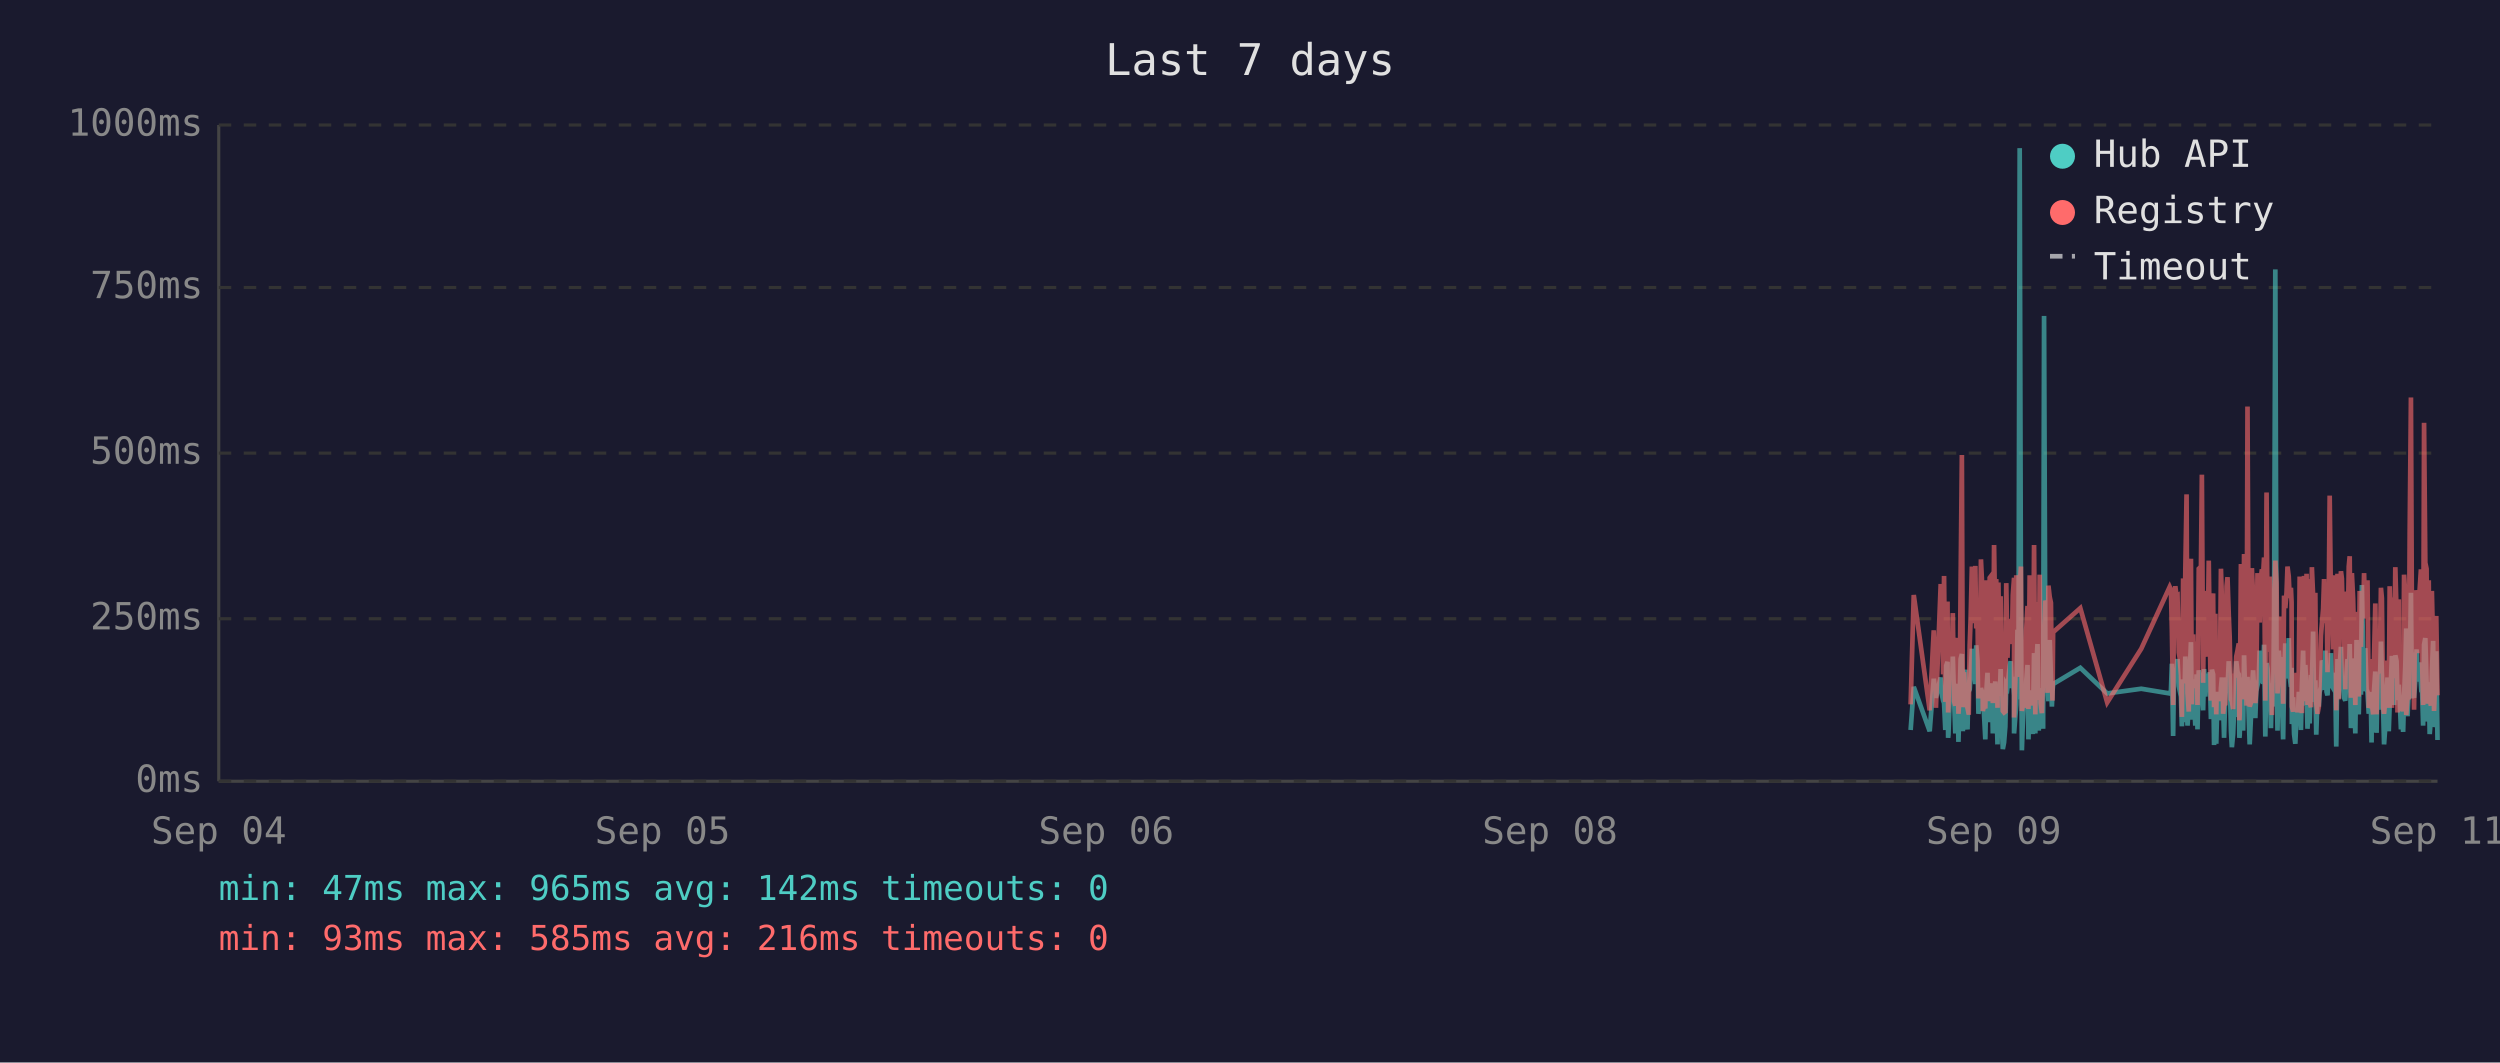
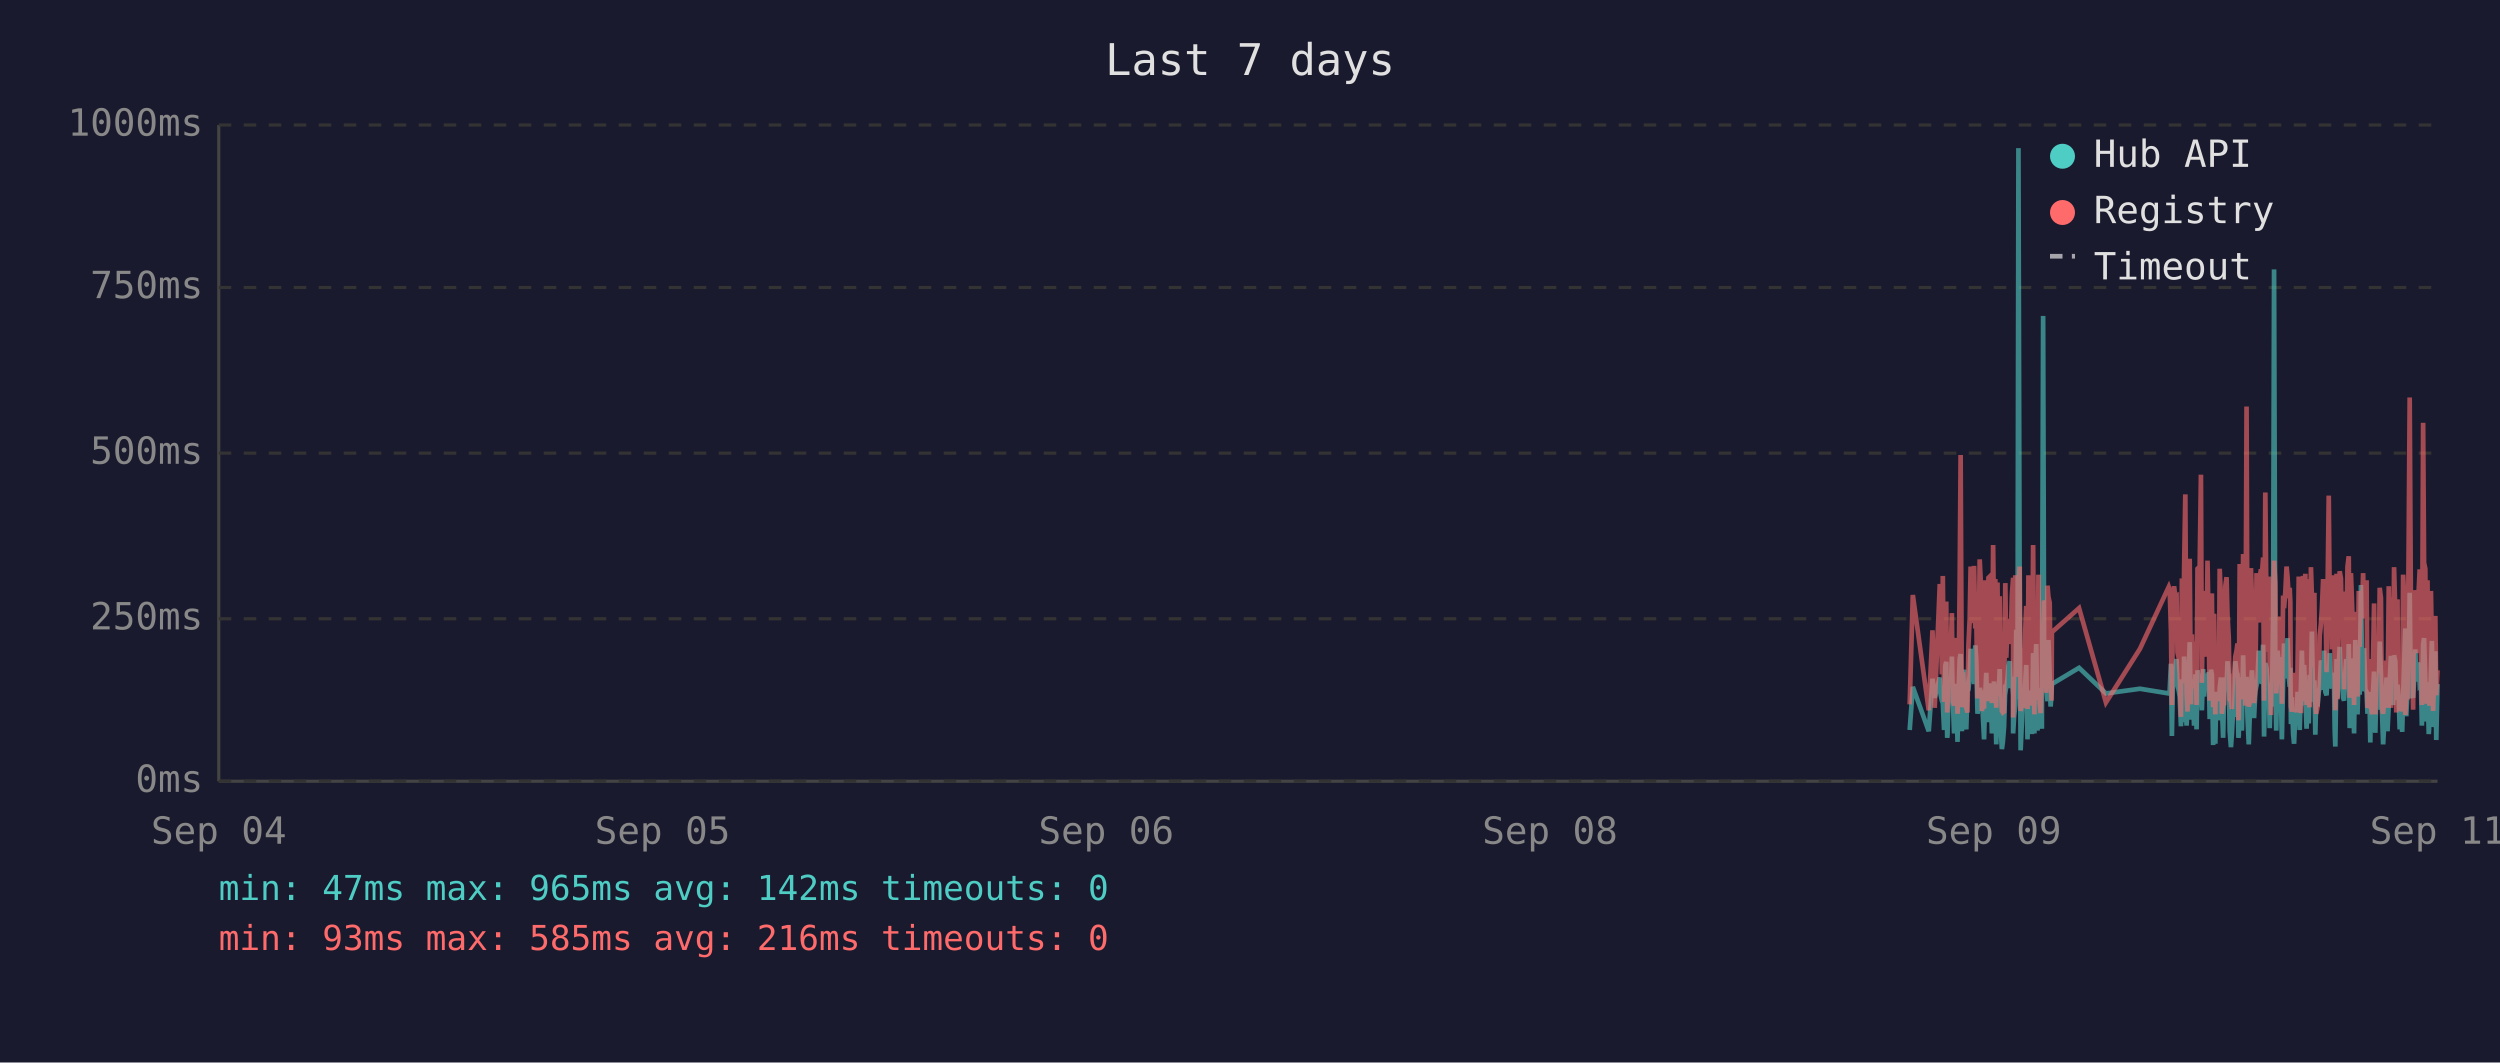
<svg xmlns="http://www.w3.org/2000/svg" viewBox="0 0 800 340" font-family="monospace" font-size="12">
  <rect width="800" height="340" fill="#1a1a2e" />
  <text x="400" y="24" fill="#e0e0e0" font-size="14" text-anchor="middle">Last 7 days</text>
  <line x1="70" y1="40" x2="70" y2="250" stroke="#444" stroke-width="1" />
  <line x1="70" y1="250" x2="780" y2="250" stroke="#444" stroke-width="1" />
  <line x1="70" y1="250" x2="780" y2="250" stroke="#333" stroke-width="1" stroke-dasharray="4" />
  <text x="65" y="250" fill="#888" text-anchor="end" dominant-baseline="middle">0ms</text>
  <line x1="70" y1="198" x2="780" y2="198" stroke="#333" stroke-width="1" stroke-dasharray="4" />
  <text x="65" y="198" fill="#888" text-anchor="end" dominant-baseline="middle">250ms</text>
  <line x1="70" y1="145" x2="780" y2="145" stroke="#333" stroke-width="1" stroke-dasharray="4" />
  <text x="65" y="145" fill="#888" text-anchor="end" dominant-baseline="middle">500ms</text>
  <line x1="70" y1="92" x2="780" y2="92" stroke="#333" stroke-width="1" stroke-dasharray="4" />
  <text x="65" y="92" fill="#888" text-anchor="end" dominant-baseline="middle">750ms</text>
  <line x1="70" y1="40" x2="780" y2="40" stroke="#333" stroke-width="1" stroke-dasharray="4" />
  <text x="65" y="40" fill="#888" text-anchor="end" dominant-baseline="middle">1000ms</text>
  <text x="70" y="270" fill="#888" text-anchor="middle">Sep 04</text>
  <text x="212" y="270" fill="#888" text-anchor="middle">Sep 05</text>
  <text x="354" y="270" fill="#888" text-anchor="middle">Sep 06</text>
  <text x="496" y="270" fill="#888" text-anchor="middle">Sep 08</text>
  <text x="638" y="270" fill="#888" text-anchor="middle">Sep 09</text>
  <text x="780" y="270" fill="#888" text-anchor="middle">Sep 11</text>
-   <polyline points="611.4,233.6 612.4,219.8 617.5,234.0 618.8,217.2 619.5,223.3 621.0,216.8 621.4,222.3 621.8,224.2 622.1,225.0 622.5,233.6 622.8,213.0 623.2,211.8 623.4,236.1 623.5,235.1 623.9,223.8 624.2,221.2 624.6,222.3 624.9,210.1 625.3,223.3 625.7,234.7 626.0,220.6 626.4,218.9 626.7,237.4 627.1,223.1 627.4,210.9 627.8,209.3 628.1,234.0 628.5,217.0 628.9,214.3 629.2,230.9 629.6,233.4 629.9,220.6 630.0,221.2 630.3,220.6 630.6,215.8 631.0,207.6 631.3,216.6 631.7,213.9 632.1,218.9 632.4,206.5 632.8,211.4 633.1,228.4 633.5,226.1 633.9,220.2 634.2,221.2 634.5,221.9 634.9,228.8 635.3,236.6 635.6,221.9 636.0,215.3 636.3,231.1 636.7,221.9 637.0,221.2 637.4,218.7 637.7,234.7 638.1,221.2 638.5,218.1 638.8,223.1 639.2,238.2 639.5,220.8 639.9,224.8 640.2,214.1 640.6,232.6 640.9,239.7 641.3,237.6 641.7,232.6 642.0,219.1 642.4,219.8 642.7,217.2 643.1,213.2 643.4,211.6 643.8,220.2 644.1,216.6 644.5,222.5 644.5,234.7 644.9,229.4 645.2,225.6 645.6,201.5 645.9,223.8 646.3,47.4 646.7,196.0 647.0,240.1 647.3,231.1 647.7,221.0 648.1,225.0 648.4,217.9 648.8,212.8 649.1,236.6 649.5,222.7 649.8,222.9 650.2,221.0 650.5,234.9 650.9,209.0 651.3,234.7 651.6,213.5 652.0,206.1 652.4,233.8 652.7,220.2 653.0,230.7 653.4,223.8 653.8,233.2 654.1,101.1 654.5,207.2 654.8,217.9 655.2,218.9 655.5,224.4 655.9,204.8 656.3,216.6 656.6,226.1 656.8,221.2 657.0,218.9 665.7,213.7 674.3,221.9 685.2,220.4 694.3,221.9 694.7,221.0 695.0,212.4 695.4,235.5 695.7,214.1 696.1,215.3 696.5,214.3 696.8,210.9 697.2,219.5 697.5,221.0 697.9,222.9 698.2,232.4 698.6,217.4 698.9,231.1 699.3,210.1 699.7,216.0 700.0,232.2 700.4,226.1 700.7,216.2 701.1,205.5 701.4,230.3 701.8,217.4 702.1,224.4 702.5,232.2 702.9,215.8 703.2,233.4 703.6,214.5 704.3,219.3 704.6,221.9 705.0,227.3 705.3,214.1 705.7,222.9 706.0,215.6 706.4,218.3 706.8,220.0 707.1,215.1 707.5,230.1 707.8,214.3 708.2,215.8 708.5,238.4 708.9,223.8 709.2,238.0 709.6,222.1 710.0,222.1 710.3,230.5 710.7,220.2 711.0,216.8 711.4,225.6 711.7,236.1 712.1,221.9 712.5,216.8 712.8,220.6 713.2,211.6 713.5,216.6 713.9,233.8 714.2,239.1 714.6,234.9 714.9,227.3 715.3,229.4 715.6,211.6 716.0,215.1 716.4,215.8 716.6,236.1 716.7,235.3 717.1,221.7 717.4,216.8 717.8,233.8 718.1,209.7 718.5,223.8 718.9,222.7 719.2,216.6 719.6,229.4 719.9,238.2 720.3,229.6 720.6,220.4 721.0,214.5 721.3,220.4 721.7,229.8 722.0,221.2 722.4,219.3 722.8,217.4 723.1,208.2 723.5,218.5 723.8,208.2 724.2,218.9 724.5,206.3 724.9,235.7 725.3,212.2 725.6,213.9 726.0,219.8 726.3,218.7 726.7,233.0 727.0,219.3 727.4,226.1 727.7,197.1 728.1,86.2 728.5,216.0 728.8,233.8 729.2,208.2 729.5,213.0 729.9,210.3 730.2,223.3 730.6,236.6 730.9,217.9 731.3,205.9 731.7,216.4 732.0,216.4 732.4,204.2 732.7,216.4 733.1,219.8 733.3,213.7 733.4,231.7 733.8,223.1 734.1,234.9 734.5,238.0 734.9,228.2 735.2,231.5 735.6,222.1 735.9,222.1 736.3,233.6 736.6,219.5 737.0,208.2 737.3,225.8 737.7,212.8 738.1,221.0 738.4,233.2 738.8,224.4 739.1,231.5 739.5,216.0 739.8,218.9 740.2,202.1 740.5,224.6 740.9,217.7 741.2,235.1 741.6,222.9 742.0,226.1 742.3,221.4 742.7,219.8 743.0,211.4 743.4,212.2 743.7,220.8 744.1,208.2 744.5,221.4 744.8,222.5 745.2,214.9 745.5,220.2 745.9,209.0 746.2,219.5 746.6,220.2 746.9,215.3 747.3,218.7 747.5,233.4 747.6,238.9 748.0,210.9 748.4,223.5 748.7,213.2 749.1,207.0 749.4,219.5 749.8,216.4 750.1,223.3 750.5,224.2 750.9,215.3 751.2,210.9 751.6,221.0 751.9,206.1 752.3,233.0 752.6,220.4 753.0,210.7 753.3,220.2 753.7,234.7 754.1,204.8 754.4,219.1 754.8,228.6 755.1,214.3 755.5,222.3 755.8,187.2 756.2,208.6 756.5,221.2 756.9,207.4 757.3,220.6 757.6,221.4 758.0,228.4 758.3,223.5 758.7,226.5 758.9,237.6 759.0,221.4 759.4,234.2 759.7,220.8 760.1,214.9 760.5,234.5 760.8,217.0 761.2,227.1 761.5,221.7 761.9,205.3 762.2,215.6 762.6,226.5 762.9,238.2 763.3,232.6 763.6,223.3 764.0,216.8 764.4,234.0 764.7,225.4 765.1,218.1 765.4,209.9 765.8,218.3 766.1,225.6 766.5,209.7 766.9,211.6 767.2,224.0 767.6,219.1 767.7,221.4 767.9,223.8 768.3,233.4 768.6,226.7 769.0,234.2 769.3,222.9 769.7,213.0 770.0,201.1 770.4,229.2 770.8,220.8 771.1,215.8 771.5,189.7 771.8,223.5 772.2,208.8 772.5,223.3 772.9,217.7 773.3,207.8 773.6,218.1 774.0,213.9 774.3,212.0 774.7,218.9 775.0,218.3 775.4,232.2 775.7,206.3 776.1,204.2 776.5,218.5 776.8,230.9 777.2,218.3 777.5,234.9 777.9,229.8 778.2,215.3 778.6,205.1 778.9,232.6 779.3,231.1 779.6,208.4 780.0,236.8" fill="none" stroke="#4ecdc4" stroke-width="1.5" opacity="0.6" />
-   <polyline points="611.4,225.4 612.4,190.4 617.5,227.3 618.8,201.7 619.5,226.5 621.0,187.6 621.4,187.6 621.8,215.8 622.1,184.3 622.5,224.6 622.8,206.3 623.2,192.5 623.4,228.0 623.5,225.8 623.9,209.0 624.2,204.0 624.6,209.0 624.9,196.2 625.3,224.4 625.7,225.8 626.0,206.1 626.4,204.2 626.7,228.4 627.1,222.3 627.4,186.0 627.8,145.6 628.1,226.3 628.5,215.1 628.9,226.3 629.2,224.2 629.6,226.5 629.9,228.0 630.0,228.0 630.3,206.5 630.6,198.1 631.0,181.3 631.3,193.1 631.7,199.4 632.1,181.1 632.4,201.1 632.8,196.7 633.1,223.5 633.5,214.9 633.9,179.0 634.2,185.3 634.5,227.5 634.9,225.8 635.3,226.7 635.6,185.7 636.0,209.5 636.3,224.4 636.7,184.9 637.0,184.5 637.4,206.3 637.7,225.0 638.1,174.4 638.5,200.7 638.8,185.3 639.2,226.5 639.5,186.4 639.9,222.7 640.2,190.8 640.6,216.6 640.9,227.5 641.3,228.0 641.7,227.7 642.0,186.6 642.4,210.5 642.7,200.2 643.1,200.4 643.4,198.1 643.8,206.1 644.1,190.4 644.5,184.9 644.5,229.6 644.9,217.7 645.2,184.1 645.6,188.3 645.9,216.6 646.3,187.8 646.7,181.3 647.0,227.5 647.3,225.6 647.7,207.4 648.1,226.5 648.4,201.3 648.8,193.9 649.1,226.9 649.5,184.1 649.8,209.0 650.2,185.5 650.5,225.8 650.9,174.4 651.3,228.6 651.6,192.7 652.0,197.5 652.4,224.0 652.7,183.9 653.0,225.0 653.4,228.2 653.8,216.0 654.1,209.9 654.5,192.2 654.8,193.3 655.2,221.7 655.5,187.4 655.9,191.0 656.3,192.9 656.6,217.2 656.8,224.2 657.0,202.3 665.7,194.6 674.3,224.8 685.2,207.6 694.3,187.8 694.7,188.7 695.0,201.7 695.4,225.6 695.7,191.0 696.1,187.6 696.5,190.8 696.8,190.6 697.2,208.8 697.5,210.5 697.9,216.0 698.2,229.4 698.6,185.1 698.9,218.7 699.3,182.8 699.7,158.2 700.0,221.7 700.4,227.7 700.7,191.8 701.1,178.8 701.4,225.4 701.8,203.0 702.1,219.5 702.5,219.3 702.9,205.3 703.2,225.6 703.6,182.0 704.3,181.3 704.6,151.9 705.0,218.5 705.3,189.1 705.7,208.0 706.0,207.4 706.4,210.1 706.8,179.4 707.1,202.1 707.5,224.2 707.8,194.3 708.2,189.9 708.5,226.3 708.9,196.4 709.2,228.6 709.6,206.5 710.0,217.4 710.3,224.4 710.7,182.0 711.0,191.4 711.4,228.4 711.7,225.4 712.1,225.2 712.5,187.6 712.8,184.7 713.2,196.7 713.5,204.0 713.9,223.8 714.2,224.4 714.6,226.9 714.9,215.6 715.3,216.8 715.6,210.1 716.0,208.2 716.4,205.9 716.6,230.5 716.7,228.4 717.1,180.5 717.4,186.4 717.8,223.8 718.1,177.3 718.5,184.7 718.9,225.8 719.2,130.1 719.6,217.2 719.9,226.1 720.3,224.8 720.6,181.8 721.0,190.8 721.3,201.7 721.7,225.0 722.0,221.0 722.4,183.4 722.8,192.7 723.1,199.2 723.5,184.9 723.8,182.2 724.2,183.9 724.5,178.4 724.9,224.2 725.3,157.6 725.6,197.7 726.0,208.6 726.3,184.5 726.7,214.1 727.0,228.8 727.4,206.5 727.7,194.6 728.1,179.4 728.5,186.6 728.8,221.9 729.2,214.1 729.5,203.6 729.9,197.3 730.2,208.8 730.6,225.2 730.9,190.6 731.3,194.6 731.7,189.5 732.0,181.3 732.4,184.5 732.7,191.4 733.1,188.1 733.3,192.7 733.4,226.1 733.8,227.7 734.1,225.0 734.5,223.5 734.9,215.3 735.2,228.0 735.6,215.1 735.9,184.5 736.3,215.3 736.6,228.2 737.0,197.3 737.3,184.3 737.7,224.4 738.1,183.6 738.4,225.6 738.8,185.3 739.1,224.8 739.5,226.3 739.8,181.5 740.2,190.8 740.5,213.5 740.9,189.7 741.2,225.0 741.6,228.4 742.0,226.3 742.3,217.7 742.7,203.4 743.0,199.6 743.4,194.8 743.7,185.3 744.1,199.4 744.5,188.9 744.8,215.1 745.2,190.6 745.5,158.6 745.9,192.7 746.2,187.8 746.6,207.8 746.9,195.0 747.3,184.1 747.5,216.0 747.6,227.3 748.0,183.6 748.4,223.8 748.7,194.3 749.1,182.8 749.4,185.1 749.8,202.3 750.1,204.4 750.5,220.6 750.9,189.3 751.2,207.8 751.6,181.3 751.9,178.0 752.3,223.3 752.6,183.4 753.0,191.6 753.3,204.0 753.7,225.6 754.1,195.8 754.4,210.1 754.8,222.9 755.1,189.1 755.5,207.0 755.8,191.2 756.2,197.5 756.5,183.4 756.9,197.9 757.3,193.5 757.6,185.7 758.0,226.5 758.3,225.4 758.7,210.9 758.9,226.7 759.0,225.2 759.4,228.6 759.7,210.1 760.1,193.1 760.5,228.6 760.8,214.7 761.2,214.9 761.5,214.5 761.9,188.1 762.2,191.4 762.6,226.3 762.9,228.4 763.3,223.8 763.6,211.4 764.0,216.8 764.4,226.5 764.7,187.6 765.1,203.4 765.4,226.5 765.8,191.2 766.1,217.0 766.5,181.5 766.9,196.2 767.2,228.0 767.6,191.8 767.7,225.8 767.9,225.8 768.3,227.5 768.6,218.3 769.0,227.7 769.3,183.9 769.7,190.6 770.0,228.8 770.4,222.9 770.8,223.8 771.1,170.4 771.5,127.2 771.8,196.0 772.2,199.6 772.5,227.1 772.9,188.9 773.3,191.6 773.6,209.0 774.0,192.5 774.3,188.5 774.7,182.2 775.0,209.0 775.4,225.6 775.7,135.3 776.1,180.1 776.5,182.0 776.8,225.2 777.2,185.7 777.5,223.8 777.9,225.8 778.2,189.1 778.6,207.0 778.9,227.5 779.3,216.0 779.6,197.1 780.0,222.5" fill="none" stroke="#ff6b6b" stroke-width="1.5" opacity="0.6" />
+   <polyline points="611.1,233.6 612.1,219.8 617.2,234.0 618.4,217.2 619.1,223.3 620.7,216.8 621.0,222.3 621.4,224.2 621.7,225.0 622.1,233.6 622.5,213.0 622.8,211.8 623.1,236.1 623.2,235.1 623.5,223.8 623.9,221.2 624.2,222.3 624.6,210.1 624.9,223.3 625.3,234.7 625.7,220.6 626.0,218.9 626.4,237.4 626.7,223.1 627.1,210.9 627.4,209.3 627.8,234.0 628.1,217.0 628.5,214.3 628.9,230.9 629.2,233.4 629.6,220.6 629.6,221.2 629.9,220.6 630.3,215.8 630.6,207.6 631.0,216.6 631.3,213.9 631.7,218.9 632.1,206.5 632.4,211.4 632.8,228.4 633.1,226.1 633.5,220.2 633.8,221.2 634.2,221.9 634.5,228.8 634.9,236.6 635.3,221.9 635.6,215.3 636.0,231.1 636.3,221.9 636.7,221.2 637.0,218.7 637.4,234.7 637.8,221.2 638.1,218.1 638.5,223.1 638.8,238.2 639.2,220.8 639.5,224.8 639.9,214.1 640.2,232.6 640.6,239.7 640.9,237.6 641.3,232.6 641.7,219.1 642.0,219.8 642.4,217.2 642.7,213.2 643.1,211.6 643.4,220.2 643.8,216.6 644.2,222.5 644.2,234.7 644.5,229.4 644.9,225.6 645.2,201.5 645.6,223.8 645.9,47.4 646.3,196.0 646.6,240.1 647.0,231.1 647.3,221.0 647.7,225.0 648.1,217.9 648.4,212.8 648.8,236.6 649.1,222.7 649.5,222.9 649.8,221.0 650.2,234.9 650.6,209.0 651.0,234.7 651.3,213.5 651.6,206.1 652.0,233.8 652.3,220.2 652.7,230.7 653.0,223.8 653.4,233.2 653.8,101.1 654.1,207.2 654.5,217.9 654.8,218.9 655.2,224.4 655.5,204.8 655.9,216.6 656.2,226.1 656.5,221.2 656.6,218.9 665.3,213.7 673.9,221.9 684.8,220.4 694.0,221.9 694.3,221.0 694.7,212.4 695.0,235.5 695.4,214.1 695.7,215.3 696.1,214.3 696.5,210.9 696.8,219.5 697.2,221.0 697.5,222.9 697.9,232.4 698.2,217.4 698.6,231.1 698.9,210.1 699.3,216.0 699.7,232.2 700.0,226.1 700.4,216.2 700.7,205.5 701.1,230.3 701.4,217.4 701.8,224.4 702.1,232.2 702.5,215.8 702.9,233.4 703.2,214.5 703.9,219.3 704.3,221.9 704.6,227.3 705.0,214.1 705.3,222.9 705.7,215.6 706.1,218.3 706.4,220.0 706.8,215.1 707.1,230.1 707.5,214.3 707.8,215.8 708.2,238.4 708.5,223.8 708.9,238.0 709.2,222.1 709.6,222.1 710.0,230.5 710.3,220.2 710.7,216.8 711.0,225.6 711.4,236.1 711.7,221.9 712.1,216.8 712.5,220.6 712.8,211.6 713.2,216.6 713.5,233.8 713.9,239.1 714.2,234.9 714.6,227.3 714.9,229.4 715.3,211.6 715.7,215.1 716.0,215.8 716.3,236.1 716.4,235.3 716.7,221.7 717.1,216.8 717.4,233.8 717.8,209.7 718.1,223.8 718.5,222.7 718.9,216.6 719.2,229.4 719.6,238.2 719.9,229.6 720.3,220.4 720.6,214.5 721.0,220.4 721.3,229.8 721.7,221.2 722.1,219.3 722.4,217.4 722.8,208.2 723.1,218.5 723.5,208.2 723.8,218.9 724.2,206.3 724.5,235.7 724.9,212.2 725.3,213.9 725.6,219.8 726.0,218.7 726.3,233.0 726.7,219.3 727.0,226.1 727.4,197.1 727.7,86.2 728.1,216.0 728.4,233.8 728.8,208.2 729.2,213.0 729.5,210.3 729.9,223.3 730.2,236.6 730.6,217.9 730.9,205.9 731.3,216.4 731.7,216.4 732.0,204.2 732.4,216.4 732.7,219.8 732.9,213.7 733.1,231.7 733.4,223.1 733.8,234.9 734.1,238.0 734.5,228.2 734.9,231.5 735.2,222.1 735.6,222.1 735.9,233.6 736.3,219.5 736.6,208.2 737.0,225.8 737.3,212.8 737.7,221.0 738.1,233.2 738.4,224.4 738.8,231.5 739.1,216.0 739.5,218.9 739.8,202.1 740.2,224.6 740.6,217.7 740.9,235.1 741.2,222.9 741.6,226.1 742.0,221.4 742.3,219.8 742.7,211.4 743.0,212.2 743.4,220.8 743.7,208.2 744.1,221.4 744.5,222.5 744.8,214.9 745.2,220.2 745.5,209.0 745.9,219.5 746.2,220.2 746.6,215.3 746.9,218.7 747.1,233.4 747.3,238.9 747.7,210.9 748.0,223.5 748.4,213.2 748.7,207.0 749.1,219.5 749.4,216.4 749.8,223.3 750.1,224.2 750.5,215.3 750.8,210.9 751.2,221.0 751.6,206.1 751.9,233.0 752.3,220.4 752.6,210.7 753.0,220.2 753.3,234.7 753.7,204.8 754.1,219.1 754.4,228.6 754.8,214.3 755.1,222.3 755.5,187.2 755.8,208.6 756.2,221.2 756.5,207.4 756.9,220.6 757.3,221.4 757.6,228.4 758.0,223.5 758.3,226.5 758.5,237.6 758.7,221.4 759.0,234.2 759.4,220.8 759.7,214.9 760.1,234.5 760.5,217.0 760.8,227.1 761.2,221.7 761.5,205.3 761.9,215.6 762.2,226.5 762.6,238.2 762.9,232.6 763.3,223.3 763.7,216.8 764.0,234.0 764.4,225.4 764.7,218.1 765.1,209.9 765.4,218.3 765.8,225.6 766.1,209.7 766.5,211.6 766.8,224.0 767.2,219.1 767.4,221.4 767.6,223.8 767.9,233.4 768.3,226.7 768.7,234.2 769.0,222.9 769.3,213.0 769.7,201.1 770.0,229.2 770.4,220.8 770.8,215.8 771.1,189.7 771.5,223.5 771.8,208.8 772.2,223.3 772.5,217.7 772.9,207.8 773.2,218.1 773.6,213.9 774.0,212.0 774.3,218.9 774.7,218.3 775.0,232.2 775.4,206.3 775.7,204.2 776.1,218.5 776.4,230.9 776.8,218.3 777.2,234.9 777.5,229.8 777.9,215.3 778.2,205.1 778.6,232.6 778.9,231.1 779.3,208.4 779.6,236.8 780.0,218.9" fill="none" stroke="#4ecdc4" stroke-width="1.5" opacity="0.6" />
+   <polyline points="611.1,225.4 612.1,190.4 617.2,227.3 618.4,201.7 619.1,226.5 620.7,187.6 621.0,187.6 621.4,215.8 621.7,184.3 622.1,224.6 622.5,206.3 622.8,192.5 623.1,228.0 623.2,225.8 623.5,209.0 623.9,204.0 624.2,209.0 624.6,196.2 624.9,224.4 625.3,225.8 625.7,206.1 626.0,204.2 626.4,228.4 626.7,222.3 627.1,186.0 627.4,145.6 627.8,226.3 628.1,215.1 628.5,226.3 628.9,224.2 629.2,226.5 629.6,228.0 629.6,228.0 629.9,206.5 630.3,198.1 630.6,181.3 631.0,193.1 631.3,199.4 631.7,181.1 632.1,201.1 632.4,196.7 632.8,223.5 633.1,214.9 633.5,179.0 633.8,185.3 634.2,227.5 634.5,225.8 634.9,226.7 635.3,185.7 635.6,209.5 636.0,224.4 636.3,184.9 636.7,184.5 637.0,206.3 637.4,225.0 637.8,174.4 638.1,200.7 638.5,185.3 638.8,226.5 639.2,186.4 639.5,222.7 639.9,190.8 640.2,216.6 640.6,227.5 640.9,228.0 641.3,227.7 641.7,186.6 642.0,210.5 642.4,200.2 642.7,200.4 643.1,198.1 643.4,206.1 643.8,190.4 644.2,184.9 644.2,229.6 644.5,217.7 644.9,184.1 645.2,188.3 645.6,216.6 645.9,187.8 646.3,181.3 646.6,227.5 647.0,225.6 647.3,207.4 647.7,226.5 648.1,201.3 648.4,193.9 648.8,226.9 649.1,184.1 649.5,209.0 649.8,185.5 650.2,225.8 650.6,174.4 651.0,228.6 651.3,192.7 651.6,197.5 652.0,224.0 652.3,183.9 652.7,225.0 653.0,228.2 653.4,216.0 653.8,209.9 654.1,192.2 654.5,193.3 654.8,221.7 655.2,187.4 655.5,191.0 655.9,192.9 656.2,217.2 656.5,224.2 656.6,202.3 665.3,194.6 673.9,224.8 684.8,207.6 694.0,187.8 694.3,188.7 694.7,201.7 695.0,225.6 695.4,191.0 695.7,187.6 696.1,190.8 696.5,190.6 696.8,208.8 697.2,210.5 697.5,216.0 697.9,229.4 698.2,185.1 698.6,218.7 698.9,182.8 699.3,158.2 699.7,221.7 700.0,227.7 700.4,191.8 700.7,178.8 701.1,225.4 701.4,203.0 701.8,219.5 702.1,219.3 702.5,205.3 702.9,225.6 703.2,182.0 703.9,181.3 704.3,151.9 704.6,218.5 705.0,189.1 705.3,208.0 705.7,207.4 706.1,210.1 706.4,179.4 706.8,202.1 707.1,224.2 707.5,194.3 707.8,189.9 708.2,226.3 708.5,196.4 708.9,228.6 709.2,206.5 709.6,217.4 710.0,224.4 710.3,182.0 710.7,191.4 711.0,228.4 711.4,225.4 711.7,225.2 712.1,187.6 712.5,184.7 712.8,196.7 713.2,204.0 713.5,223.8 713.9,224.4 714.2,226.9 714.6,215.6 714.9,216.8 715.3,210.1 715.7,208.2 716.0,205.9 716.3,230.5 716.4,228.4 716.7,180.5 717.1,186.4 717.4,223.8 717.8,177.3 718.1,184.7 718.5,225.8 718.9,130.1 719.2,217.2 719.6,226.1 719.9,224.8 720.3,181.8 720.6,190.8 721.0,201.7 721.3,225.0 721.7,221.0 722.1,183.4 722.4,192.7 722.8,199.2 723.1,184.9 723.5,182.2 723.8,183.9 724.2,178.4 724.5,224.2 724.9,157.6 725.3,197.7 725.6,208.6 726.0,184.5 726.3,214.1 726.7,228.8 727.0,206.5 727.4,194.6 727.7,179.4 728.1,186.6 728.4,221.9 728.8,214.1 729.2,203.6 729.5,197.3 729.9,208.8 730.2,225.2 730.6,190.6 730.9,194.6 731.3,189.5 731.7,181.3 732.0,184.5 732.4,191.4 732.7,188.1 732.9,192.7 733.1,226.1 733.4,227.7 733.8,225.0 734.1,223.5 734.5,215.3 734.9,228.0 735.2,215.1 735.6,184.5 735.9,215.3 736.3,228.2 736.6,197.3 737.0,184.3 737.3,224.4 737.7,183.6 738.1,225.6 738.4,185.3 738.8,224.8 739.1,226.3 739.5,181.5 739.8,190.8 740.2,213.5 740.6,189.7 740.9,225.0 741.2,228.4 741.6,226.3 742.0,217.7 742.3,203.4 742.7,199.6 743.0,194.8 743.4,185.3 743.7,199.4 744.1,188.9 744.5,215.1 744.8,190.6 745.2,158.6 745.5,192.7 745.9,187.8 746.2,207.8 746.6,195.0 746.9,184.1 747.1,216.0 747.3,227.3 747.7,183.6 748.0,223.8 748.4,194.3 748.7,182.8 749.1,185.1 749.4,202.3 749.8,204.4 750.1,220.6 750.5,189.3 750.8,207.8 751.2,181.3 751.6,178.0 751.9,223.3 752.3,183.4 752.6,191.6 753.0,204.0 753.3,225.6 753.7,195.8 754.1,210.1 754.4,222.9 754.8,189.1 755.1,207.0 755.5,191.2 755.8,197.5 756.2,183.4 756.5,197.9 756.9,193.5 757.3,185.7 757.6,226.5 758.0,225.4 758.3,210.9 758.5,226.7 758.7,225.2 759.0,228.6 759.4,210.1 759.7,193.1 760.1,228.6 760.5,214.7 760.8,214.9 761.2,214.5 761.5,188.1 761.9,191.4 762.2,226.3 762.6,228.4 762.9,223.8 763.3,211.4 763.7,216.8 764.0,226.5 764.4,187.6 764.7,203.4 765.1,226.5 765.4,191.2 765.8,217.0 766.1,181.5 766.5,196.2 766.8,228.0 767.2,191.8 767.4,225.8 767.6,225.8 767.9,227.5 768.3,218.3 768.7,227.7 769.0,183.9 769.3,190.6 769.7,228.8 770.0,222.9 770.4,223.8 770.8,170.4 771.1,127.2 771.5,196.0 771.8,199.6 772.2,227.1 772.5,188.9 772.9,191.6 773.2,209.0 773.6,192.5 774.0,188.5 774.3,182.2 774.7,209.0 775.0,225.6 775.4,135.3 775.7,180.1 776.1,182.0 776.4,225.2 776.8,185.7 777.2,223.8 777.5,225.8 777.9,189.1 778.2,207.0 778.6,227.5 778.9,216.0 779.3,197.1 779.6,222.5 780.0,214.5" fill="none" stroke="#ff6b6b" stroke-width="1.5" opacity="0.6" />
  <circle cx="660" cy="50" r="4" fill="#4ecdc4" />
  <text x="670" y="50" fill="#e0e0e0" dominant-baseline="middle">Hub API</text>
  <circle cx="660" cy="68" r="4" fill="#ff6b6b" />
  <text x="670" y="68" fill="#e0e0e0" dominant-baseline="middle">Registry</text>
  <line x1="656" y1="82" x2="664" y2="82" stroke="#e0e0e0" stroke-width="1.5" stroke-dasharray="4,3" opacity="0.7" />
  <text x="670" y="86" fill="#e0e0e0" dominant-baseline="middle">Timeout</text>
  <text x="70" y="288" fill="#4ecdc4" font-size="11">min: 47ms  max: 965ms  avg: 142ms  timeouts: 0</text>
  <text x="70" y="304" fill="#ff6b6b" font-size="11">min: 93ms  max: 585ms  avg: 216ms  timeouts: 0</text>
</svg>
